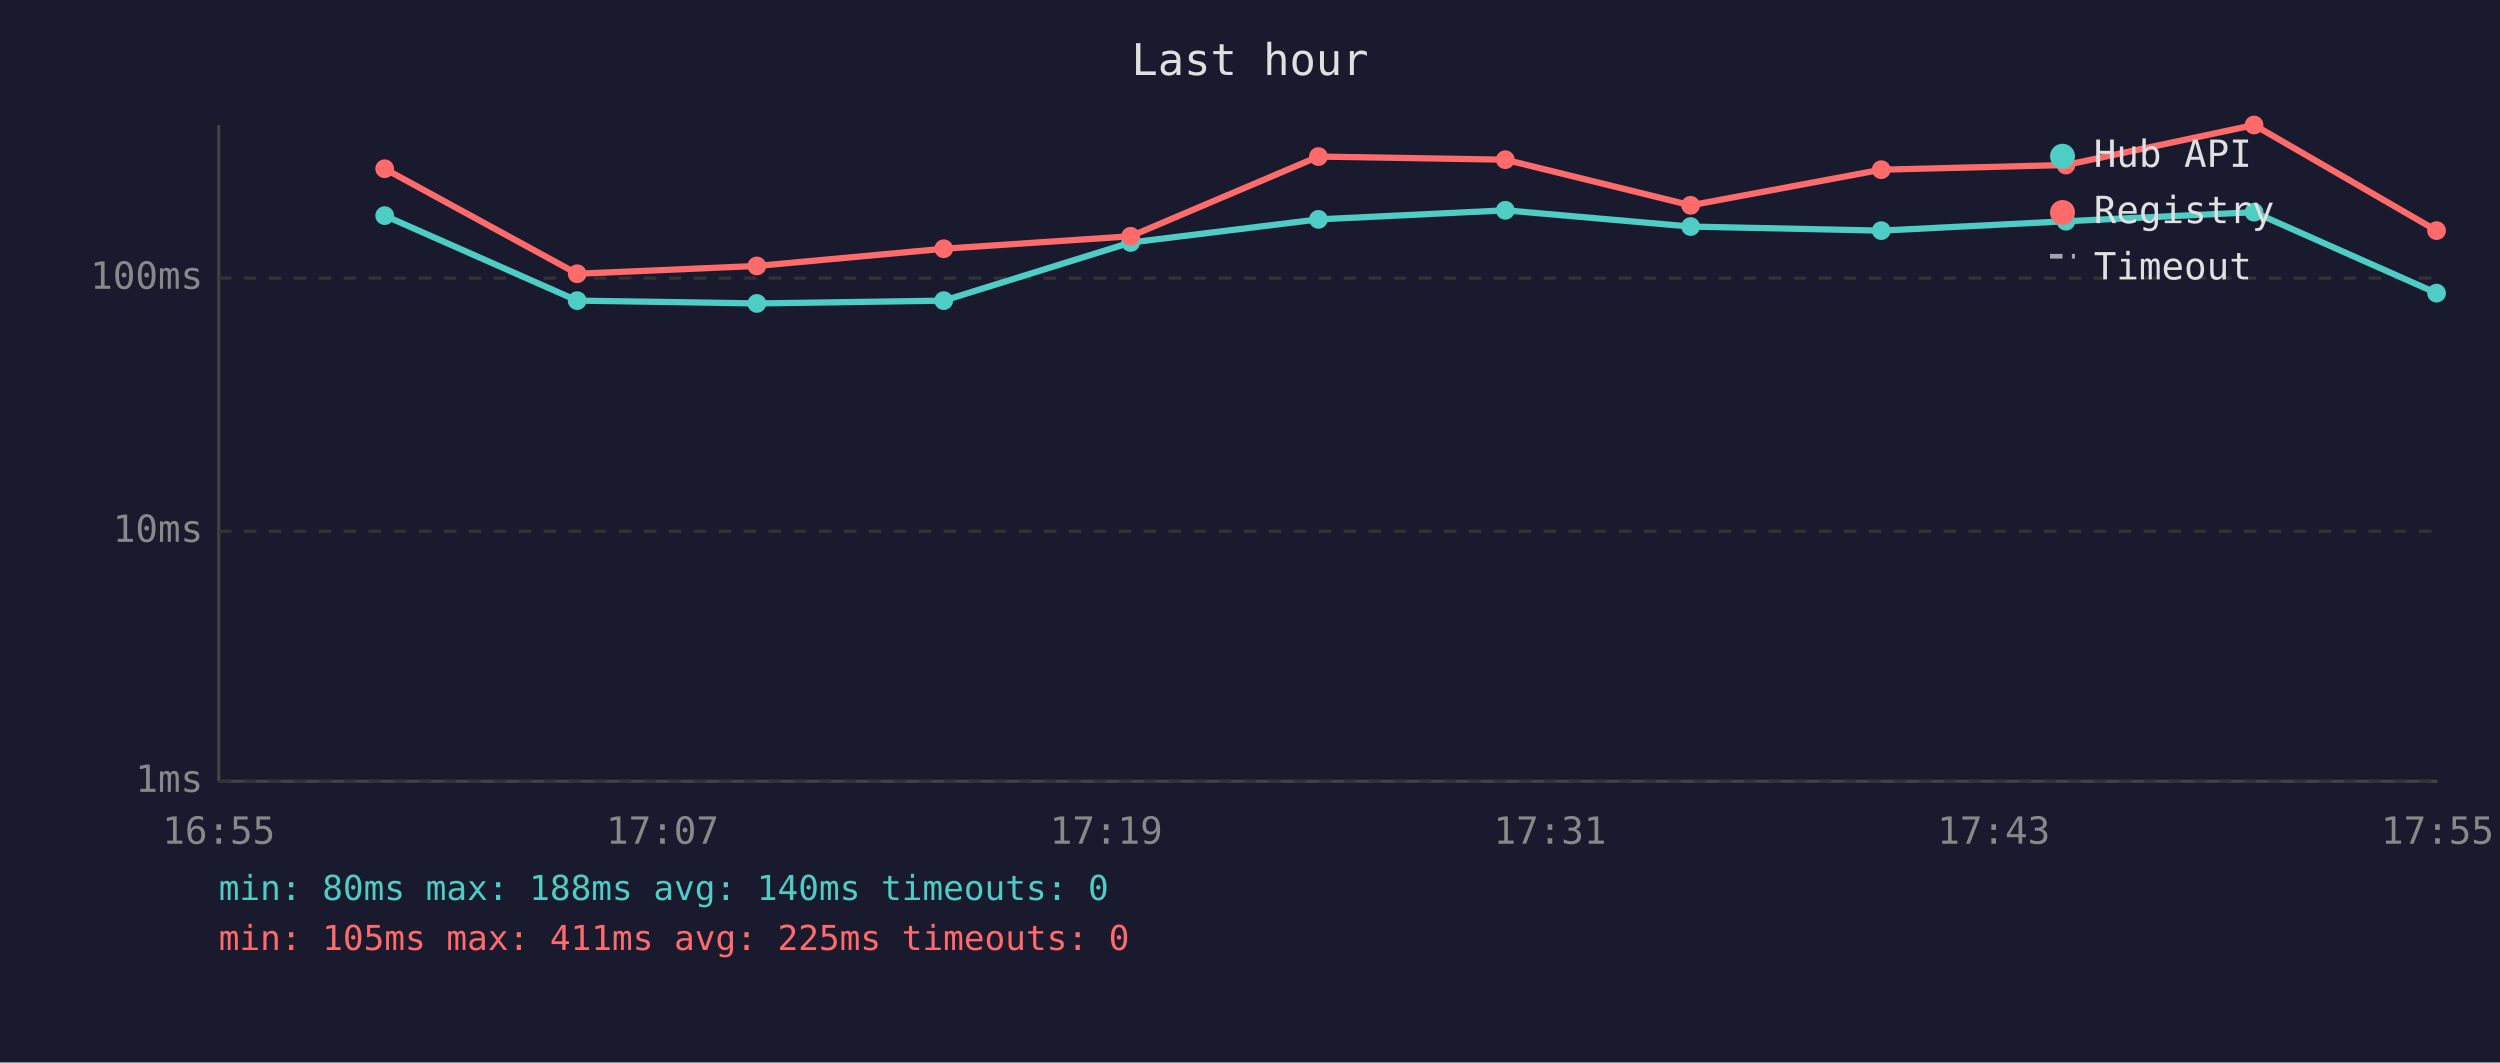
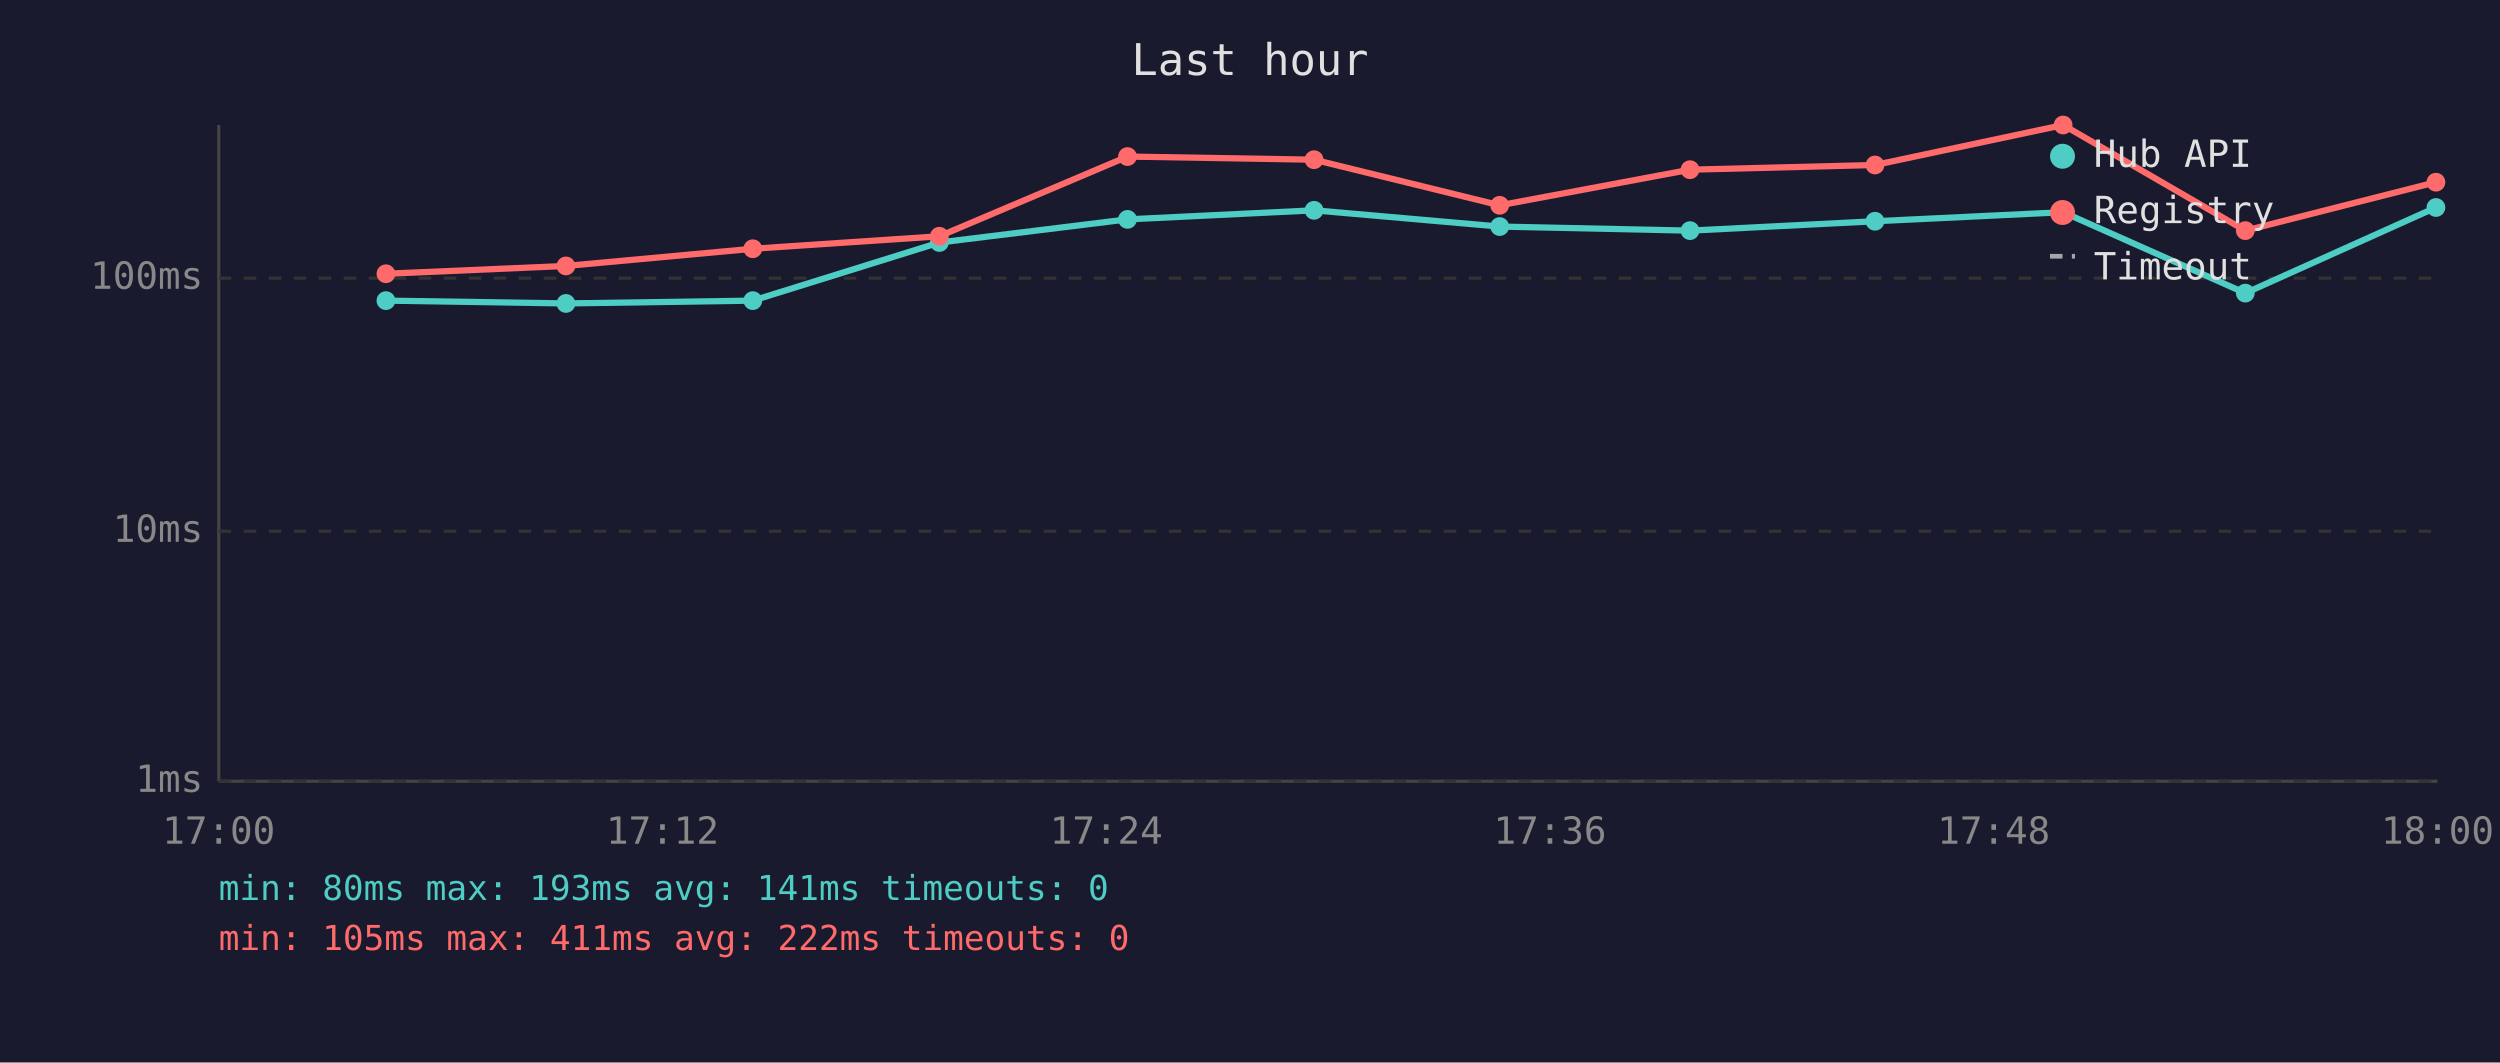
<svg xmlns="http://www.w3.org/2000/svg" viewBox="0 0 800 340" font-family="monospace" font-size="12">
  <rect width="800" height="340" fill="#1a1a2e" />
  <text x="400" y="24" fill="#e0e0e0" font-size="14" text-anchor="middle">Last hour</text>
  <line x1="70" y1="40" x2="70" y2="250" stroke="#444" stroke-width="1" />
  <line x1="70" y1="250" x2="780" y2="250" stroke="#444" stroke-width="1" />
  <line x1="70" y1="250" x2="780" y2="250" stroke="#333" stroke-width="1" stroke-dasharray="4" />
  <text x="65" y="250" fill="#888" text-anchor="end" dominant-baseline="middle">1ms</text>
  <line x1="70" y1="170" x2="780" y2="170" stroke="#333" stroke-width="1" stroke-dasharray="4" />
  <text x="65" y="170" fill="#888" text-anchor="end" dominant-baseline="middle">10ms</text>
  <line x1="70" y1="89" x2="780" y2="89" stroke="#333" stroke-width="1" stroke-dasharray="4" />
  <text x="65" y="89" fill="#888" text-anchor="end" dominant-baseline="middle">100ms</text>
-   <text x="70" y="270" fill="#888" text-anchor="middle">16:55</text>
-   <text x="212" y="270" fill="#888" text-anchor="middle">17:07</text>
-   <text x="354" y="270" fill="#888" text-anchor="middle">17:19</text>
-   <text x="496" y="270" fill="#888" text-anchor="middle">17:31</text>
-   <text x="638" y="270" fill="#888" text-anchor="middle">17:43</text>
-   <text x="780" y="270" fill="#888" text-anchor="middle">17:55</text>
-   <polyline points="123.1,69.0 184.7,96.2 242.2,97.1 302.0,96.2 361.8,77.6 421.9,70.2 481.7,67.3 541.0,72.5 602.0,73.8 661.1,70.8 721.3,67.9 779.7,93.8" fill="none" stroke="#4ecdc4" stroke-width="2" opacity="1" />
-   <circle cx="123.1" cy="69.0" r="3" fill="#4ecdc4" />
-   <circle cx="184.7" cy="96.2" r="3" fill="#4ecdc4" />
-   <circle cx="242.2" cy="97.1" r="3" fill="#4ecdc4" />
-   <circle cx="302.0" cy="96.2" r="3" fill="#4ecdc4" />
-   <circle cx="361.8" cy="77.6" r="3" fill="#4ecdc4" />
-   <circle cx="421.9" cy="70.2" r="3" fill="#4ecdc4" />
-   <circle cx="481.7" cy="67.3" r="3" fill="#4ecdc4" />
-   <circle cx="541.0" cy="72.5" r="3" fill="#4ecdc4" />
-   <circle cx="602.0" cy="73.8" r="3" fill="#4ecdc4" />
-   <circle cx="661.1" cy="70.8" r="3" fill="#4ecdc4" />
-   <circle cx="721.3" cy="67.9" r="3" fill="#4ecdc4" />
-   <circle cx="779.7" cy="93.8" r="3" fill="#4ecdc4" />
-   <polyline points="123.1,54.0 184.7,87.6 242.2,85.1 302.0,79.6 361.8,75.6 421.9,50.1 481.7,51.1 541.0,65.7 602.0,54.3 661.1,52.8 721.3,40.0 779.7,73.8" fill="none" stroke="#ff6b6b" stroke-width="2" opacity="1" />
-   <circle cx="123.1" cy="54.0" r="3" fill="#ff6b6b" />
-   <circle cx="184.7" cy="87.6" r="3" fill="#ff6b6b" />
-   <circle cx="242.2" cy="85.1" r="3" fill="#ff6b6b" />
-   <circle cx="302.0" cy="79.6" r="3" fill="#ff6b6b" />
-   <circle cx="361.8" cy="75.6" r="3" fill="#ff6b6b" />
-   <circle cx="421.9" cy="50.1" r="3" fill="#ff6b6b" />
-   <circle cx="481.7" cy="51.1" r="3" fill="#ff6b6b" />
-   <circle cx="541.0" cy="65.7" r="3" fill="#ff6b6b" />
-   <circle cx="602.0" cy="54.3" r="3" fill="#ff6b6b" />
-   <circle cx="661.1" cy="52.8" r="3" fill="#ff6b6b" />
-   <circle cx="721.3" cy="40.0" r="3" fill="#ff6b6b" />
-   <circle cx="779.7" cy="73.8" r="3" fill="#ff6b6b" />
+   <text x="70" y="270" fill="#888" text-anchor="middle">17:00</text>
+   <text x="212" y="270" fill="#888" text-anchor="middle">17:12</text>
+   <text x="354" y="270" fill="#888" text-anchor="middle">17:24</text>
+   <text x="496" y="270" fill="#888" text-anchor="middle">17:36</text>
+   <text x="638" y="270" fill="#888" text-anchor="middle">17:48</text>
+   <text x="780" y="270" fill="#888" text-anchor="middle">18:00</text>
+   <polyline points="123.5,96.2 181.1,97.1 240.9,96.2 300.6,77.6 360.8,70.2 420.5,67.3 479.9,72.5 540.8,73.8 600.0,70.8 660.2,67.9 718.5,93.8 779.5,66.4" fill="none" stroke="#4ecdc4" stroke-width="2" opacity="1" />
+   <circle cx="123.5" cy="96.2" r="3" fill="#4ecdc4" />
+   <circle cx="181.1" cy="97.1" r="3" fill="#4ecdc4" />
+   <circle cx="240.9" cy="96.2" r="3" fill="#4ecdc4" />
+   <circle cx="300.6" cy="77.6" r="3" fill="#4ecdc4" />
+   <circle cx="360.8" cy="70.2" r="3" fill="#4ecdc4" />
+   <circle cx="420.5" cy="67.3" r="3" fill="#4ecdc4" />
+   <circle cx="479.9" cy="72.5" r="3" fill="#4ecdc4" />
+   <circle cx="540.8" cy="73.8" r="3" fill="#4ecdc4" />
+   <circle cx="600.0" cy="70.8" r="3" fill="#4ecdc4" />
+   <circle cx="660.2" cy="67.9" r="3" fill="#4ecdc4" />
+   <circle cx="718.5" cy="93.8" r="3" fill="#4ecdc4" />
+   <circle cx="779.5" cy="66.4" r="3" fill="#4ecdc4" />
+   <polyline points="123.5,87.6 181.1,85.1 240.9,79.6 300.6,75.6 360.8,50.1 420.5,51.1 479.9,65.7 540.8,54.3 600.0,52.8 660.2,40.0 718.5,73.8 779.5,58.3" fill="none" stroke="#ff6b6b" stroke-width="2" opacity="1" />
+   <circle cx="123.5" cy="87.6" r="3" fill="#ff6b6b" />
+   <circle cx="181.1" cy="85.1" r="3" fill="#ff6b6b" />
+   <circle cx="240.9" cy="79.6" r="3" fill="#ff6b6b" />
+   <circle cx="300.6" cy="75.6" r="3" fill="#ff6b6b" />
+   <circle cx="360.8" cy="50.1" r="3" fill="#ff6b6b" />
+   <circle cx="420.5" cy="51.1" r="3" fill="#ff6b6b" />
+   <circle cx="479.9" cy="65.7" r="3" fill="#ff6b6b" />
+   <circle cx="540.8" cy="54.3" r="3" fill="#ff6b6b" />
+   <circle cx="600.0" cy="52.8" r="3" fill="#ff6b6b" />
+   <circle cx="660.2" cy="40.0" r="3" fill="#ff6b6b" />
+   <circle cx="718.5" cy="73.8" r="3" fill="#ff6b6b" />
+   <circle cx="779.5" cy="58.3" r="3" fill="#ff6b6b" />
  <circle cx="660" cy="50" r="4" fill="#4ecdc4" />
  <text x="670" y="50" fill="#e0e0e0" dominant-baseline="middle">Hub API</text>
  <circle cx="660" cy="68" r="4" fill="#ff6b6b" />
  <text x="670" y="68" fill="#e0e0e0" dominant-baseline="middle">Registry</text>
  <line x1="656" y1="82" x2="664" y2="82" stroke="#e0e0e0" stroke-width="1.5" stroke-dasharray="4,3" opacity="0.7" />
  <text x="670" y="86" fill="#e0e0e0" dominant-baseline="middle">Timeout</text>
-   <text x="70" y="288" fill="#4ecdc4" font-size="11">min: 80ms  max: 188ms  avg: 140ms  timeouts: 0</text>
-   <text x="70" y="304" fill="#ff6b6b" font-size="11">min: 105ms  max: 411ms  avg: 225ms  timeouts: 0</text>
+   <text x="70" y="288" fill="#4ecdc4" font-size="11">min: 80ms  max: 193ms  avg: 141ms  timeouts: 0</text>
+   <text x="70" y="304" fill="#ff6b6b" font-size="11">min: 105ms  max: 411ms  avg: 222ms  timeouts: 0</text>
</svg>
